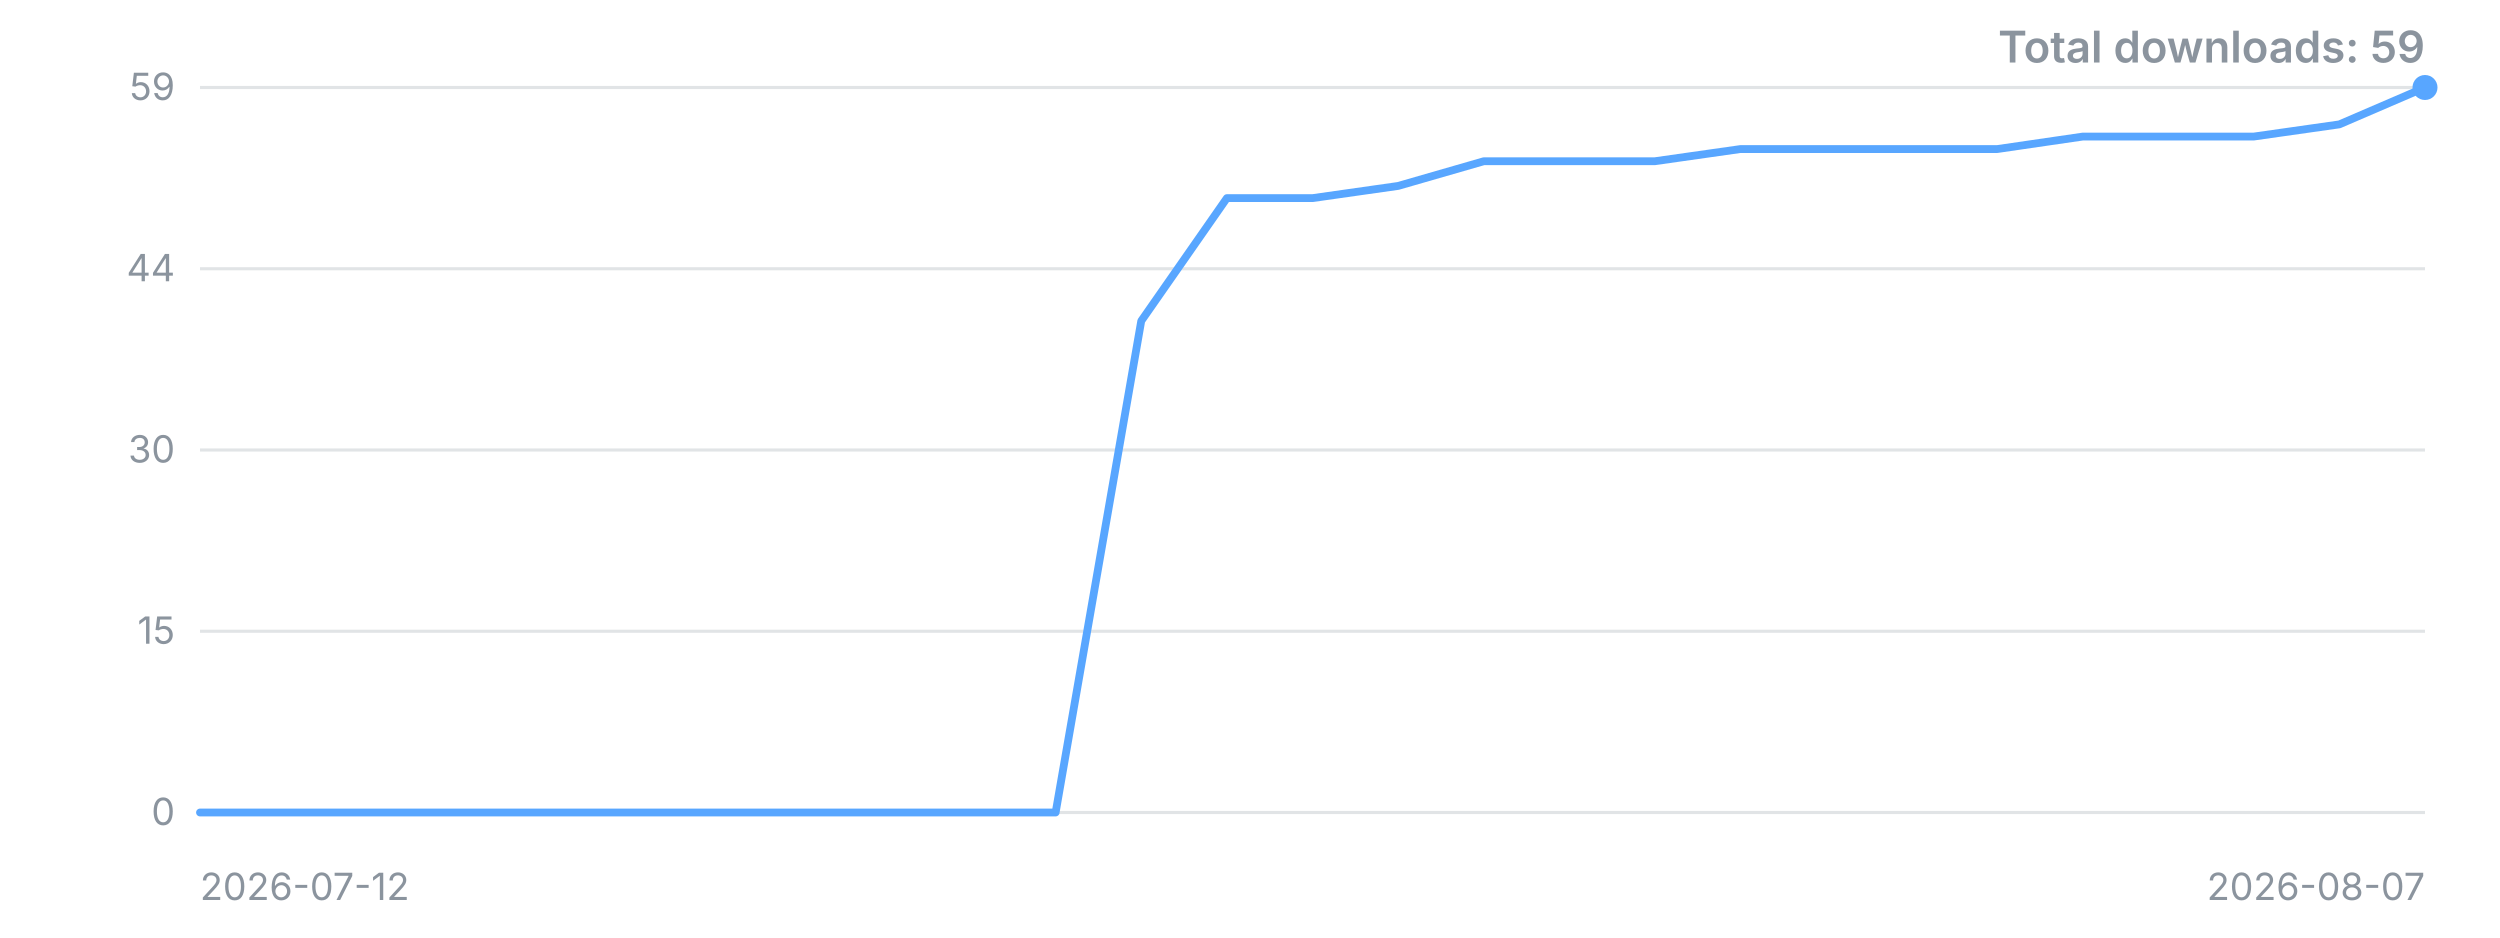
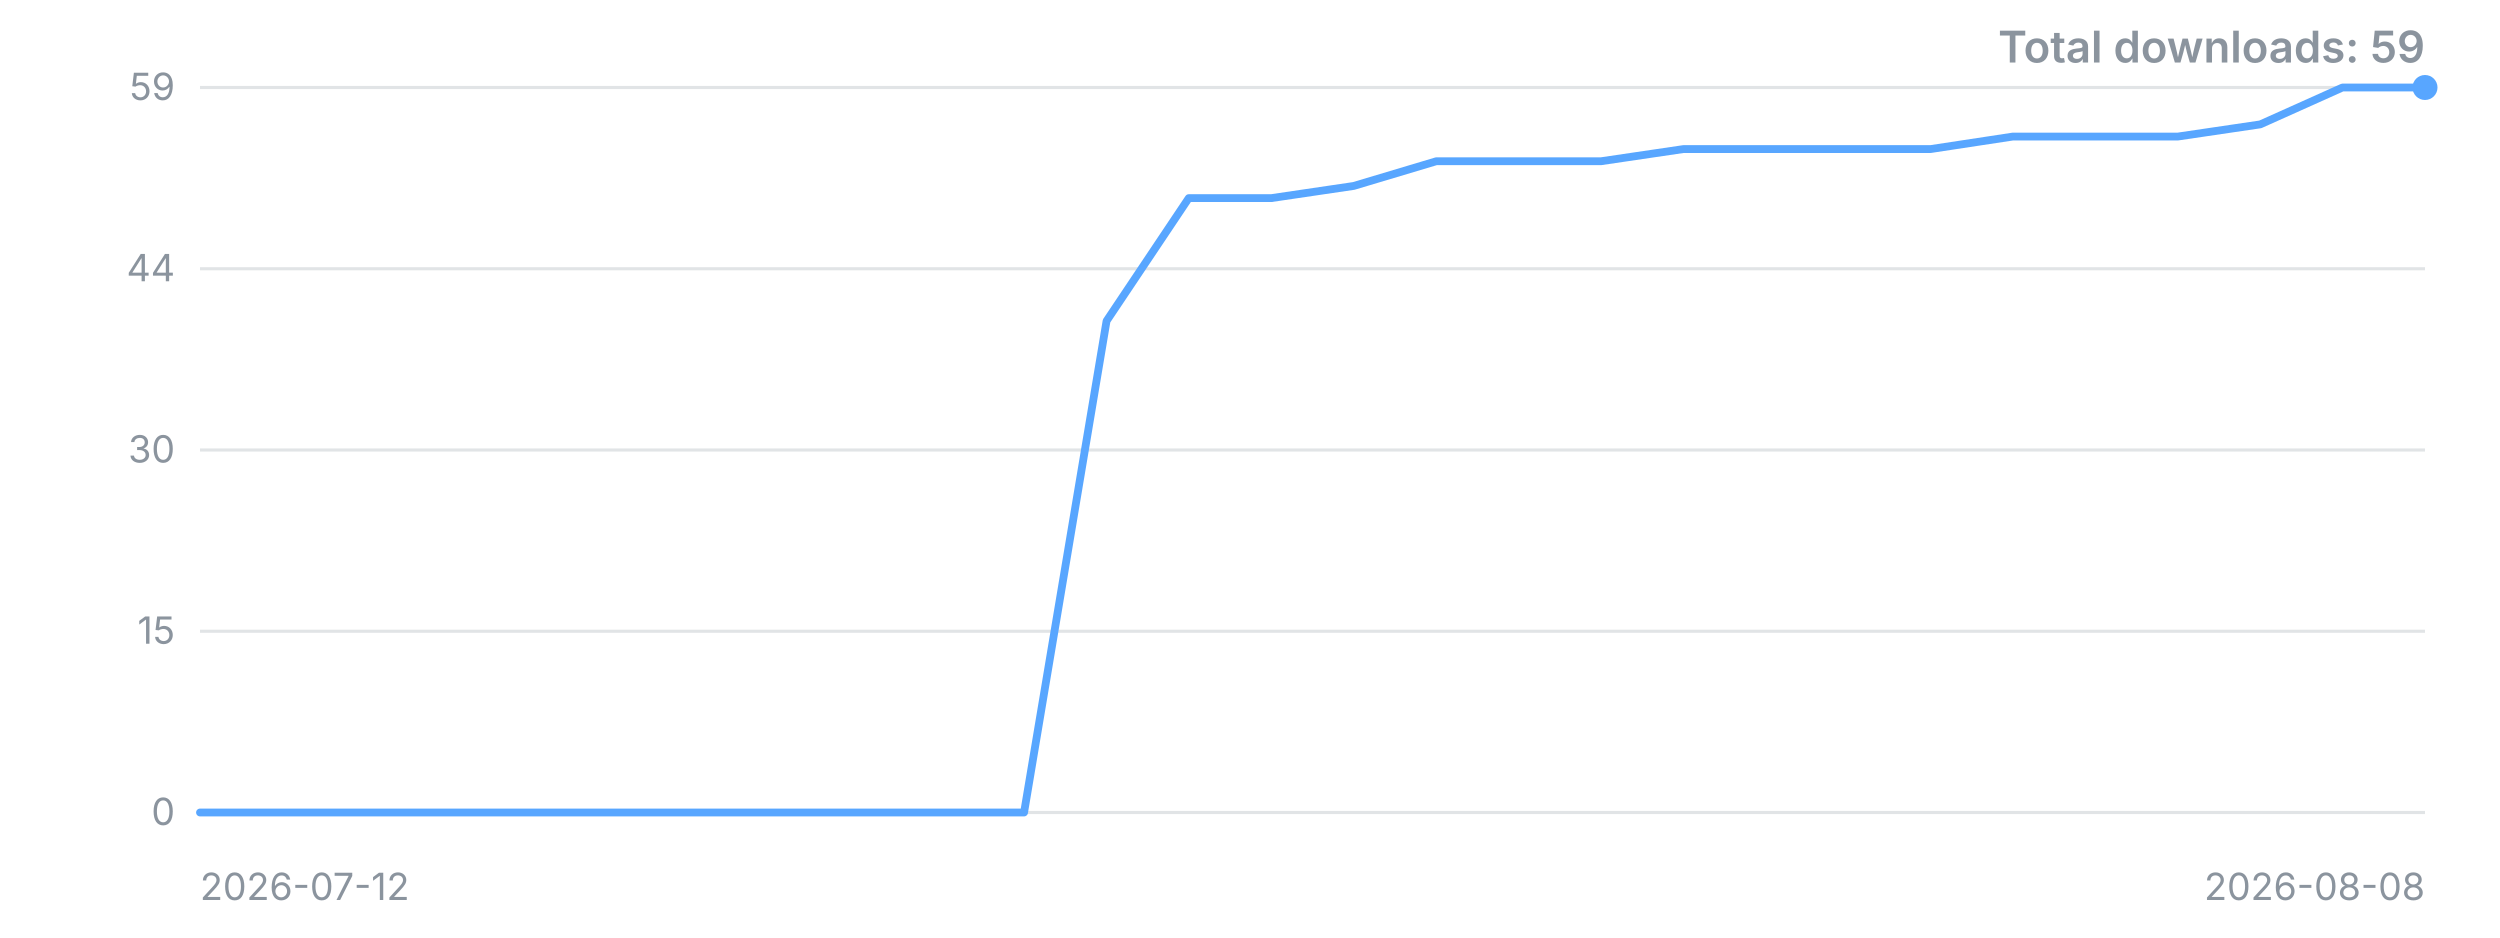
<svg xmlns="http://www.w3.org/2000/svg" width="800" height="300" viewBox="0 0 800 300" role="img" aria-label="Downloads over time">
  <style>.t{font:12px -apple-system,'Segoe UI',sans-serif;fill:#8b949e}.title{font:600 14px -apple-system,'Segoe UI',sans-serif;fill:#8b949e}</style>
  <line x1="64" y1="260.0" x2="776" y2="260.0" stroke="#8b949e" stroke-opacity="0.25" />
  <text x="56" y="260.0" dy="4" text-anchor="end" class="t">0</text>
  <line x1="64" y1="202.0" x2="776" y2="202.0" stroke="#8b949e" stroke-opacity="0.25" />
  <text x="56" y="202.0" dy="4" text-anchor="end" class="t">15</text>
  <line x1="64" y1="144.0" x2="776" y2="144.0" stroke="#8b949e" stroke-opacity="0.25" />
  <text x="56" y="144.0" dy="4" text-anchor="end" class="t">30</text>
  <line x1="64" y1="86.0" x2="776" y2="86.0" stroke="#8b949e" stroke-opacity="0.25" />
  <text x="56" y="86.0" dy="4" text-anchor="end" class="t">44</text>
  <line x1="64" y1="28.0" x2="776" y2="28.0" stroke="#8b949e" stroke-opacity="0.25" />
  <text x="56" y="28.0" dy="4" text-anchor="end" class="t">59</text>
-   <polyline points="64.0,260.0 91.4,260.0 118.8,260.0 146.2,260.0 173.5,260.0 200.9,260.0 228.3,260.0 255.7,260.0 283.1,260.0 310.5,260.0 337.8,260.0 365.2,102.7 392.6,63.4 420.0,63.4 447.4,59.5 474.8,51.6 502.2,51.6 529.5,51.6 556.9,47.7 584.3,47.7 611.7,47.7 639.1,47.7 666.5,43.7 693.8,43.7 721.2,43.7 748.6,39.8 776.0,28.0" fill="none" stroke="#58a6ff" stroke-width="2.5" stroke-linejoin="round" stroke-linecap="round" />
+   <polyline points="64.0,260.0 90.4,260.0 116.7,260.0 143.1,260.0 169.5,260.0 195.9,260.0 222.2,260.0 248.6,260.0 275.0,260.0 301.3,260.0 327.7,260.0 354.1,102.7 380.4,63.4 406.8,63.4 433.2,59.5 459.6,51.6 485.9,51.6 512.3,51.6 538.7,47.7 565.0,47.7 591.4,47.7 617.8,47.7 644.1,43.7 670.5,43.7 696.9,43.7 723.3,39.8 749.6,28.0 776.0,28.0" fill="none" stroke="#58a6ff" stroke-width="2.5" stroke-linejoin="round" stroke-linecap="round" />
  <circle cx="776.0" cy="28.0" r="4" fill="#58a6ff" />
  <text x="64" y="288" class="t">2026-07-12</text>
-   <text x="776" y="288" text-anchor="end" class="t">2026-08-07</text>
+   <text x="776" y="288" text-anchor="end" class="t">2026-08-08</text>
  <text x="776" y="20" text-anchor="end" class="title">Total downloads: 59</text>
</svg>
